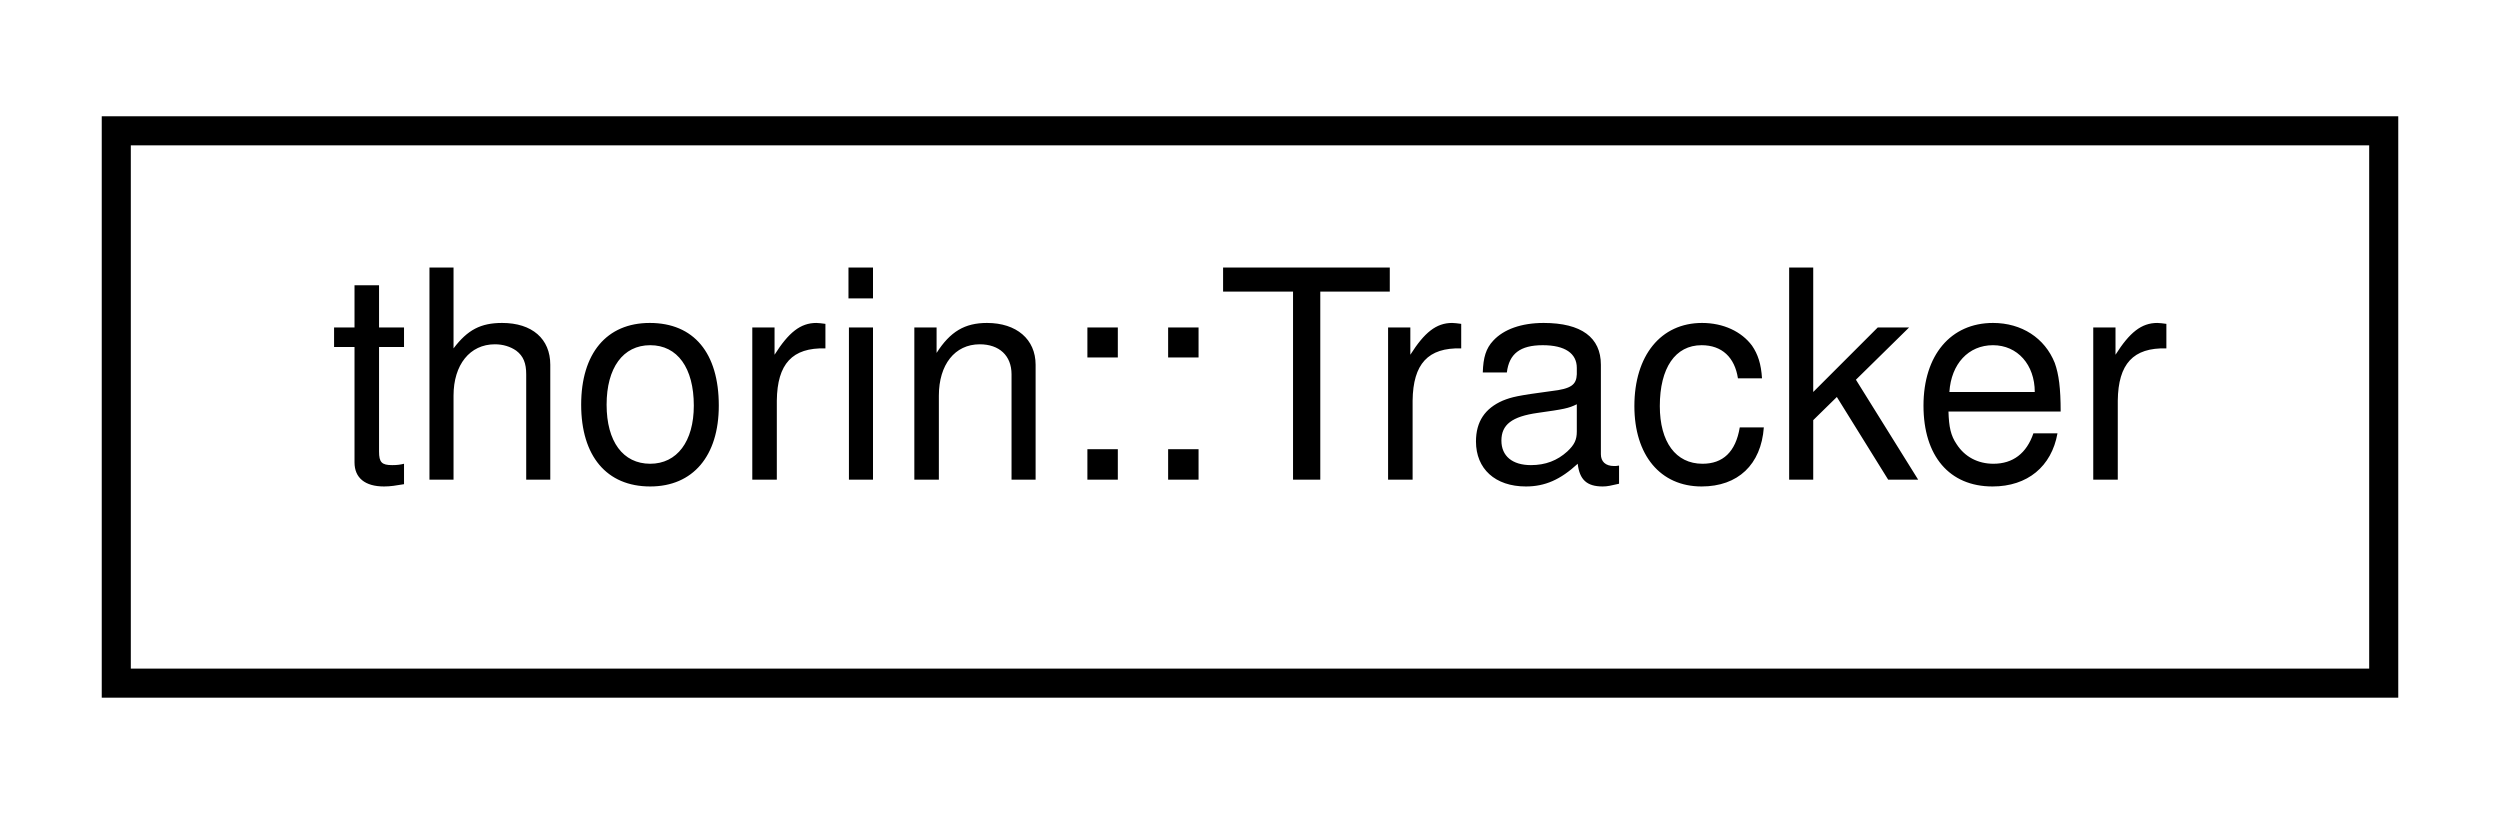
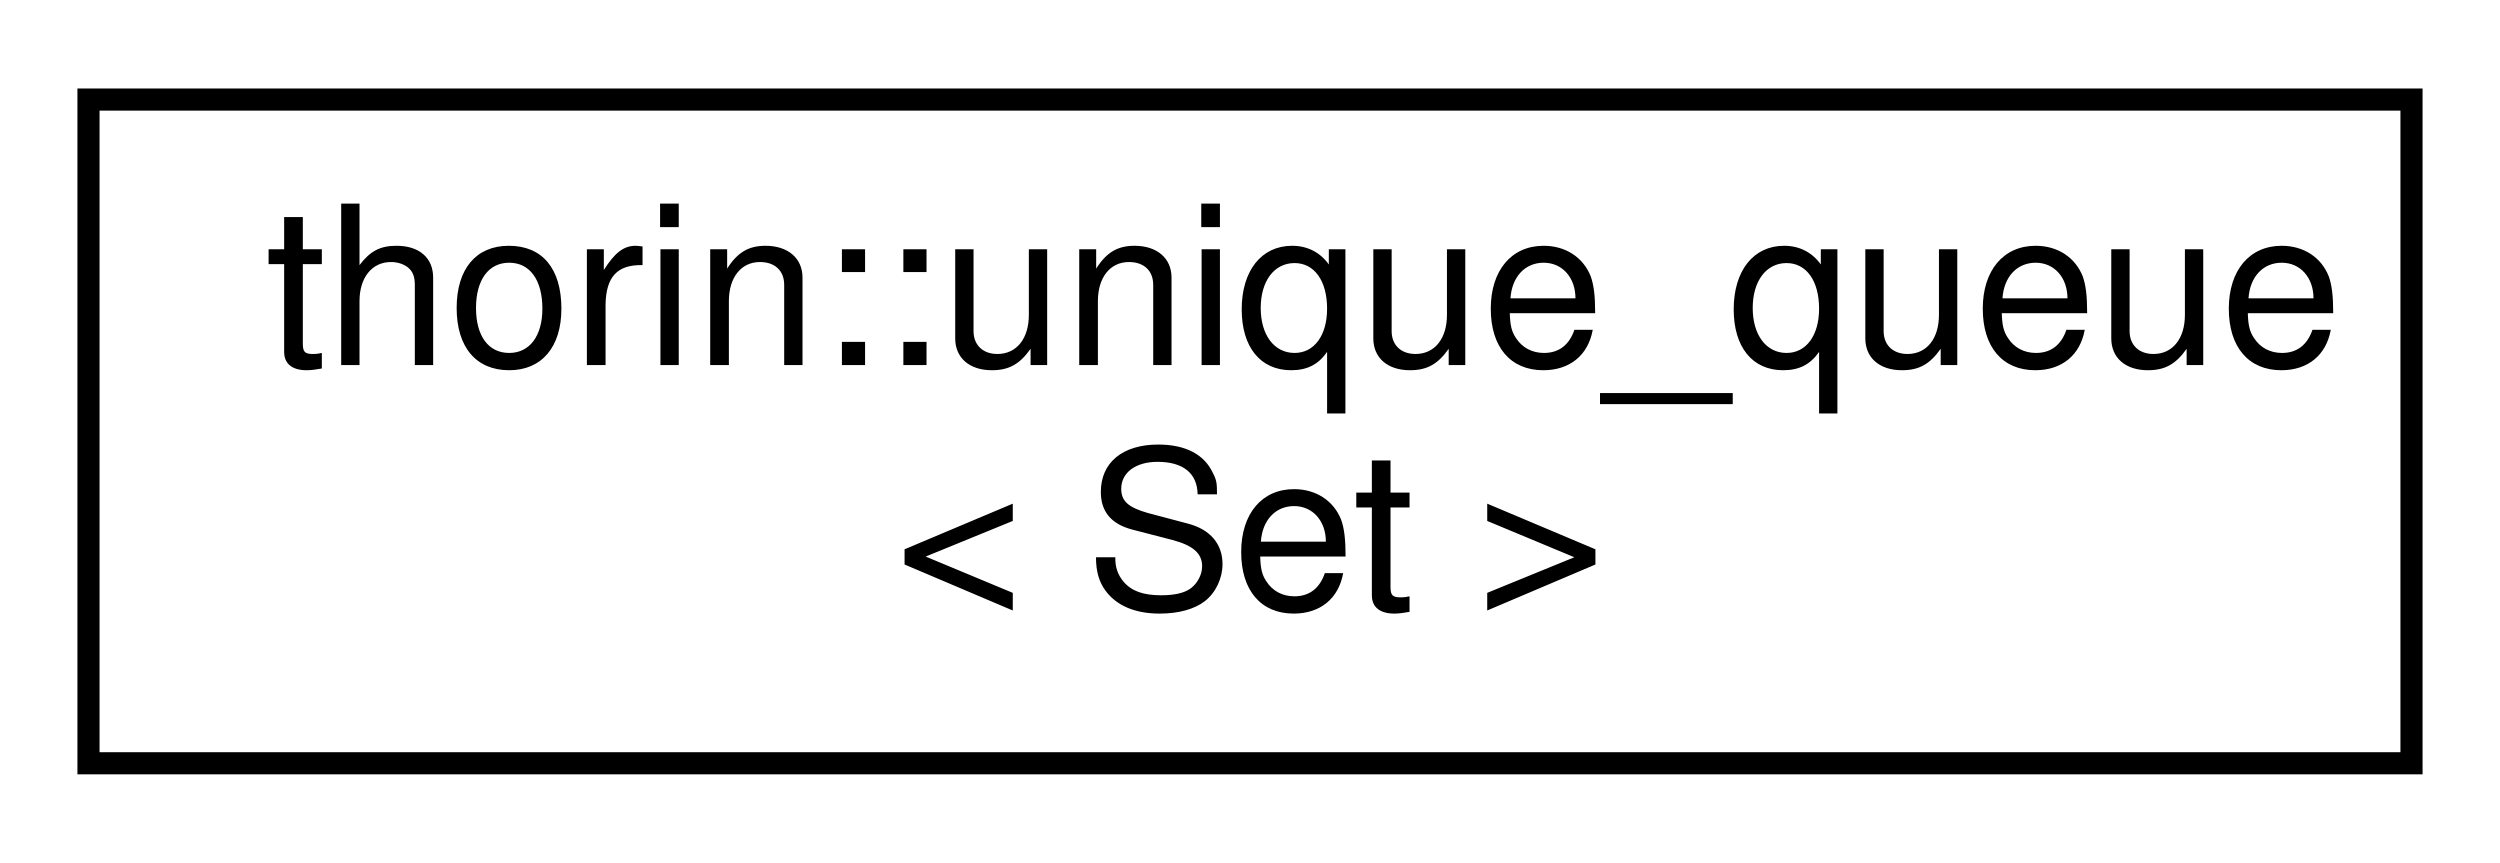
- <svg xmlns="http://www.w3.org/2000/svg" xmlns:xlink="http://www.w3.org/1999/xlink" width="86pt" height="28pt" viewBox="0.00 0.00 86.00 28.00">
-   <g id="graph0" class="graph" transform="scale(1 1) rotate(0) translate(4 24)">
+ <svg xmlns="http://www.w3.org/2000/svg" xmlns:xlink="http://www.w3.org/1999/xlink" width="113pt" height="39pt" viewBox="0.00 0.00 113.00 39.00">
+   <g id="graph0" class="graph" transform="scale(1 1) rotate(0) translate(4 35)">
    <g id="node1" class="node">
      <g id="a_node1">
-         <a xlink:href="classthorin_1_1Tracker.html" target="_top" xlink:title=" ">
-           <polygon fill="none" stroke="black" points="0,-0.5 0,-19.5 78,-19.5 78,-0.5 0,-0.5" />
-           <text text-anchor="middle" x="39" y="-7.5" font-family="Helvetica,sans-Serif" font-size="10.00">thorin::Tracker</text>
+         <a xlink:href="classthorin_1_1unique__queue.html" target="_top" xlink:title=" ">
+           <polygon fill="none" stroke="black" points="0,-0.5 0,-30.5 105,-30.5 105,-0.5 0,-0.5" />
+           <text text-anchor="start" x="8" y="-18.5" font-family="Helvetica,sans-Serif" font-size="10.00">thorin::unique_queue</text>
+           <text text-anchor="middle" x="52.5" y="-7.5" font-family="Helvetica,sans-Serif" font-size="10.00">&lt; Set &gt;</text>
        </a>
      </g>
    </g>
  </g>
</svg>
